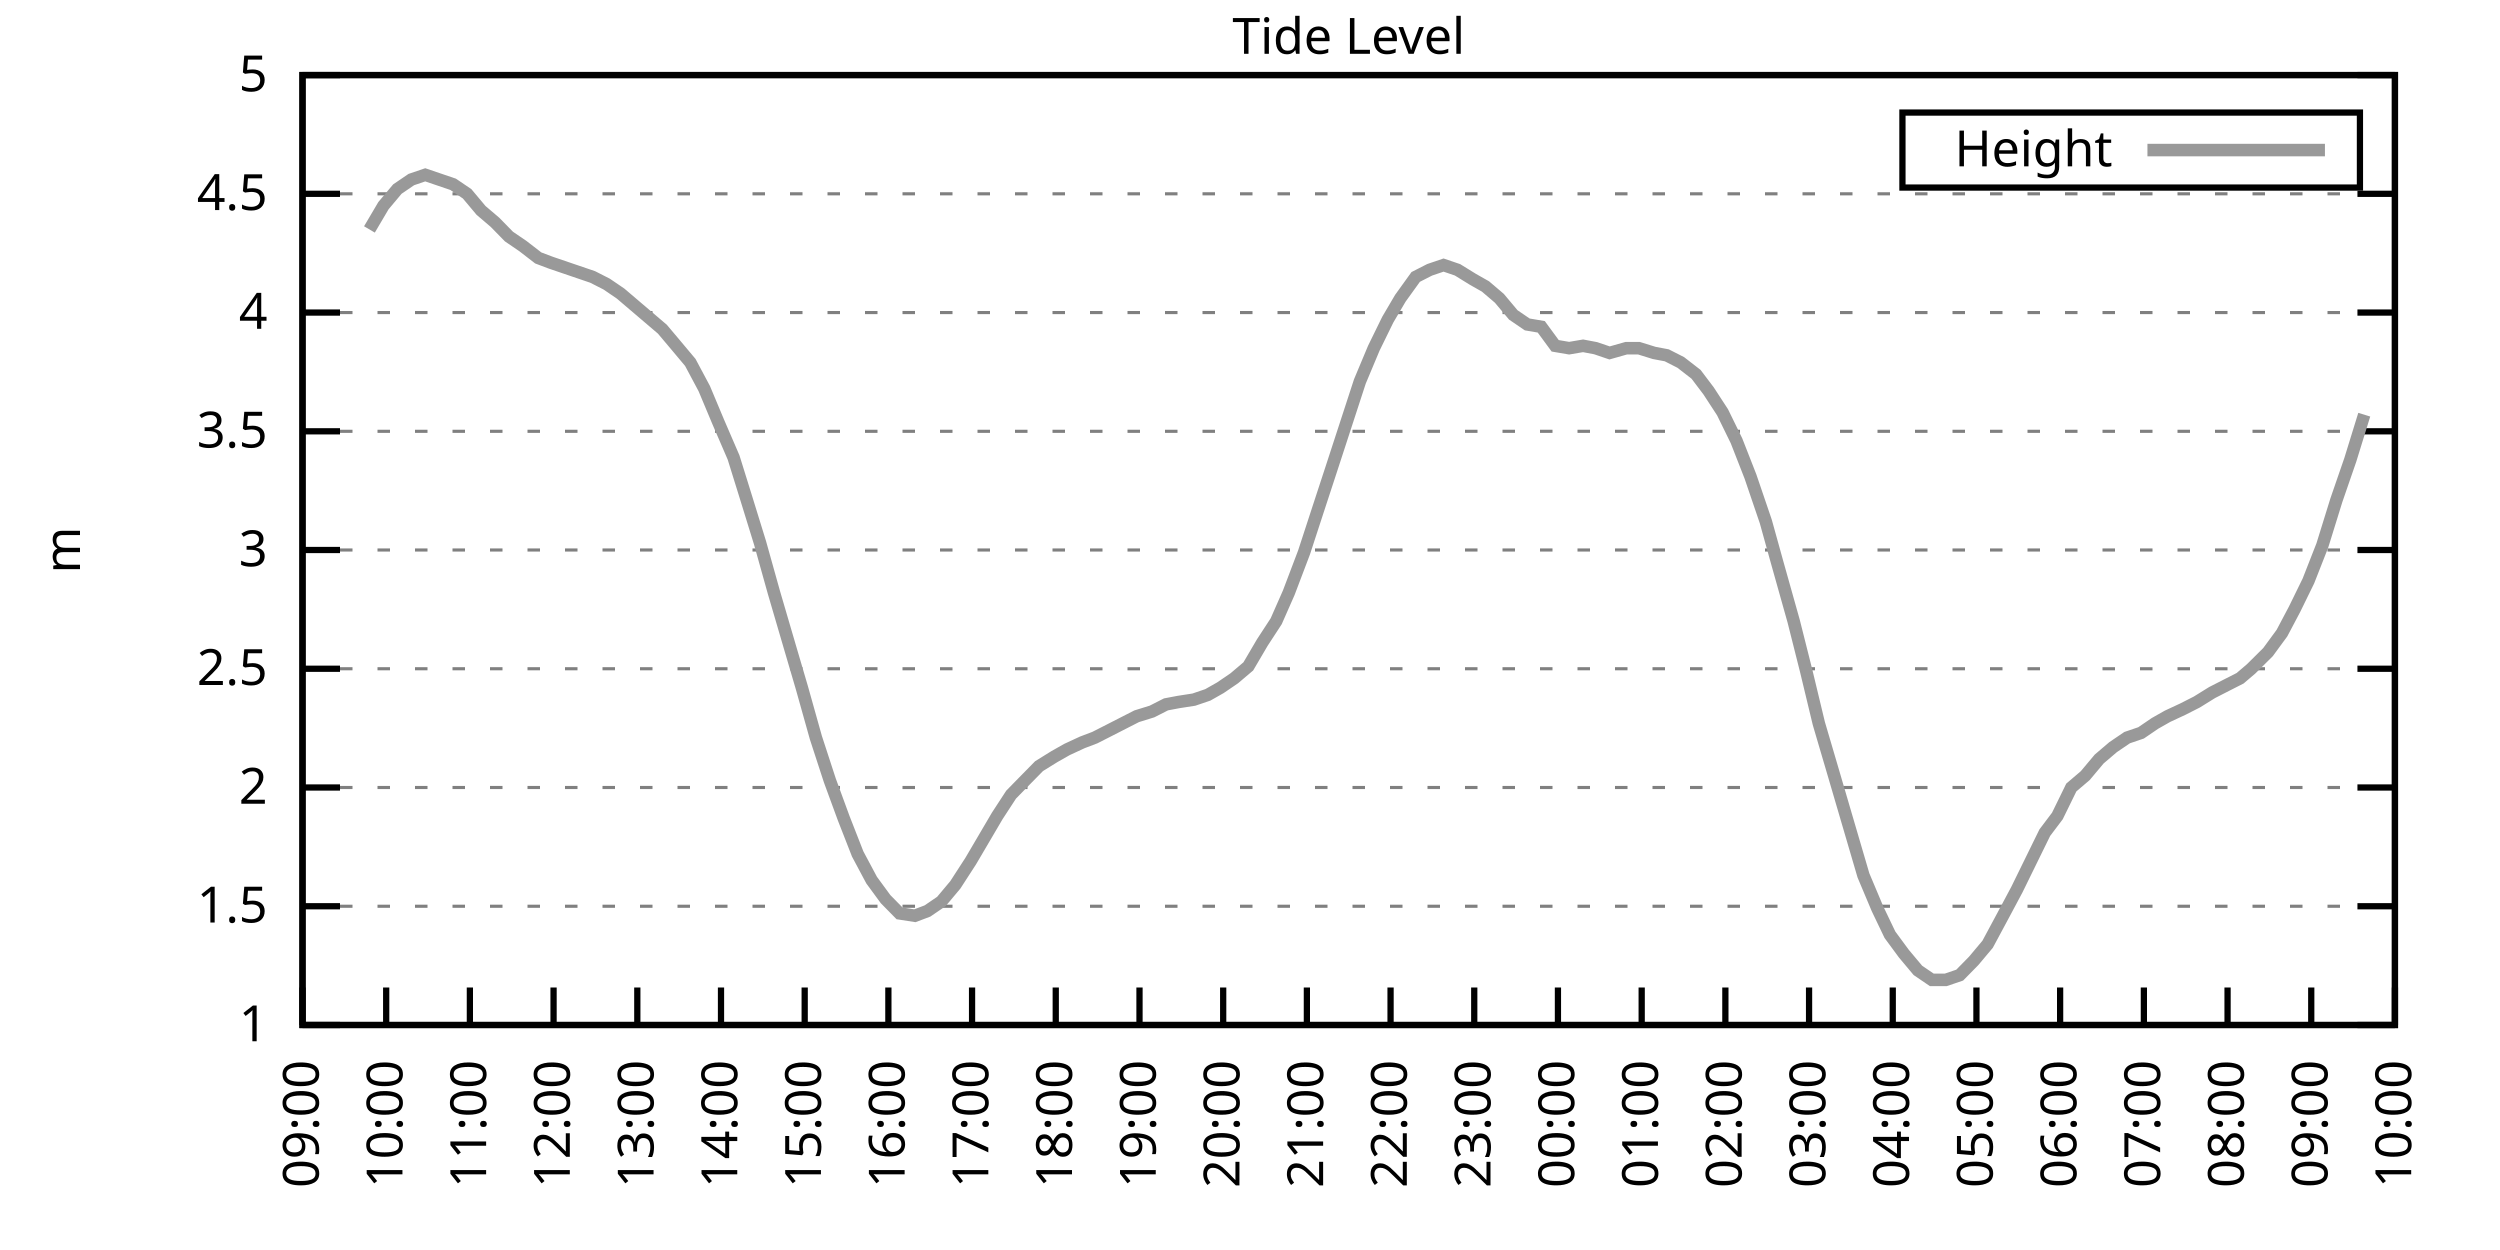
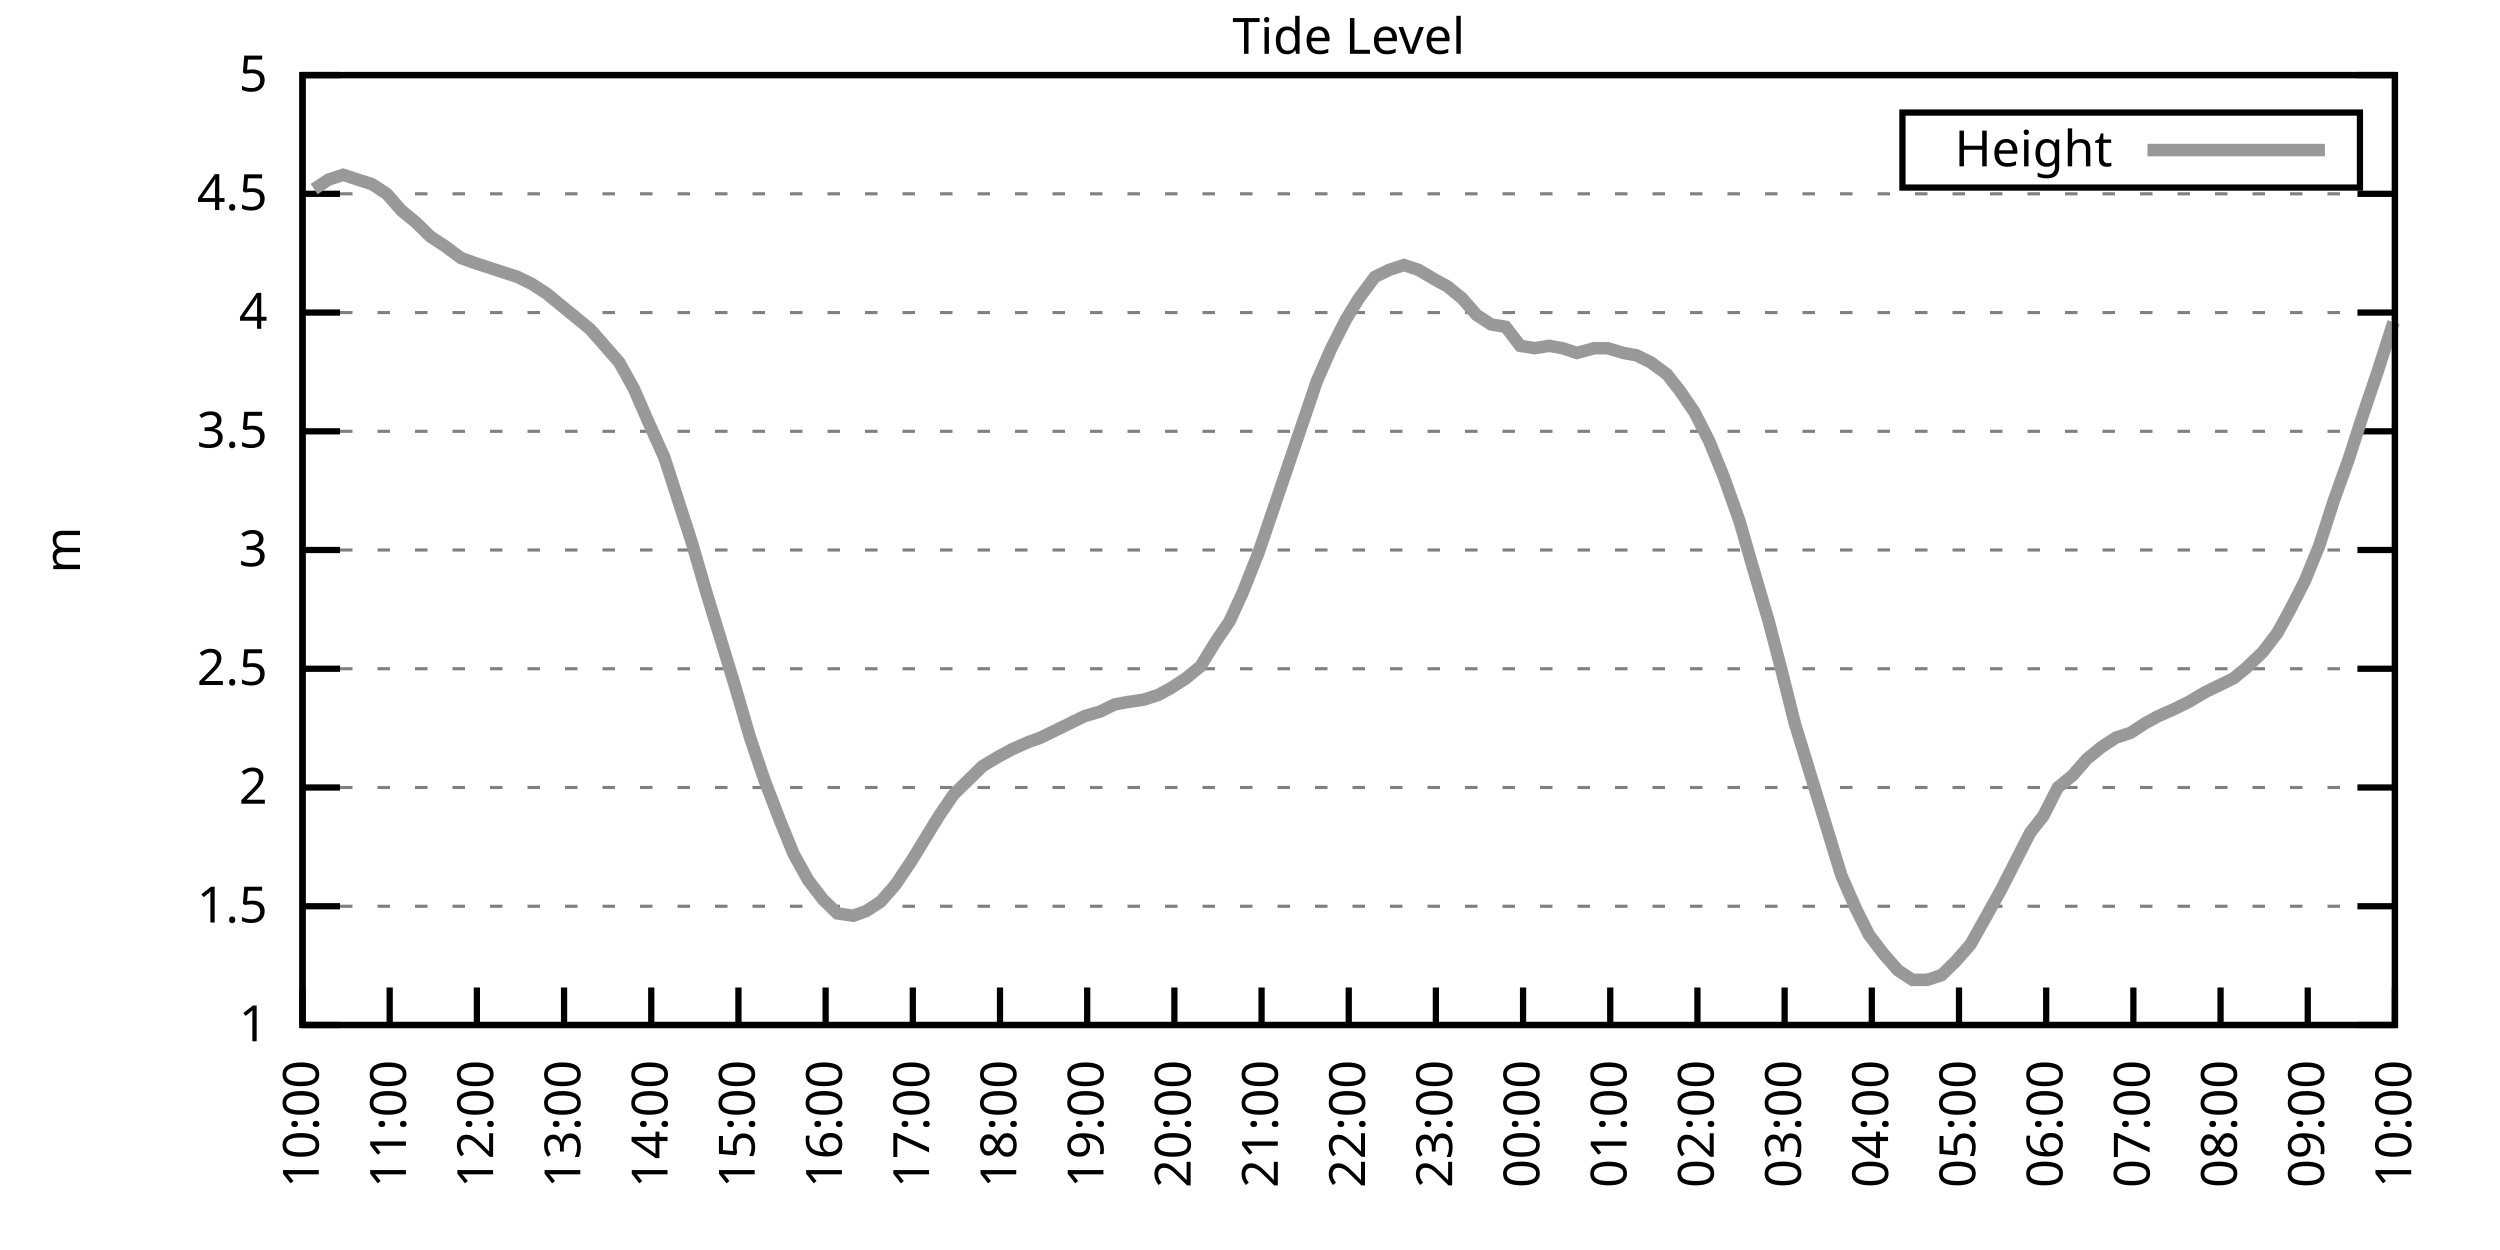
<svg xmlns="http://www.w3.org/2000/svg" xmlns:xlink="http://www.w3.org/1999/xlink" width="400" height="200" viewBox="0 0 400 200">
  <g id="gnuplot_canvas">
    <rect x="0" y="0" width="400" height="200" fill="none" />
    <defs>
      <circle id="gpDot" r="0.5" stroke-width="0.5" stroke="currentColor" />
      <path id="gpPt0" stroke-width="0.333" stroke="currentColor" d="M-1,0 h2 M0,-1 v2" />
      <path id="gpPt1" stroke-width="0.333" stroke="currentColor" d="M-1,-1 L1,1 M1,-1 L-1,1" />
      <path id="gpPt2" stroke-width="0.333" stroke="currentColor" d="M-1,0 L1,0 M0,-1 L0,1 M-1,-1 L1,1 M-1,1 L1,-1" />
      <rect id="gpPt3" stroke-width="0.333" stroke="currentColor" x="-1" y="-1" width="2" height="2" />
      <rect id="gpPt4" stroke-width="0.333" stroke="currentColor" fill="currentColor" x="-1" y="-1" width="2" height="2" />
      <circle id="gpPt5" stroke-width="0.333" stroke="currentColor" cx="0" cy="0" r="1" />
      <use xlink:href="#gpPt5" id="gpPt6" fill="currentColor" stroke="none" />
      <path id="gpPt7" stroke-width="0.333" stroke="currentColor" d="M0,-1.33 L-1.33,0.67 L1.33,0.67 z" />
      <use xlink:href="#gpPt7" id="gpPt8" fill="currentColor" stroke="none" />
      <use xlink:href="#gpPt7" id="gpPt9" stroke="currentColor" transform="rotate(180)" />
      <use xlink:href="#gpPt9" id="gpPt10" fill="currentColor" stroke="none" />
      <use xlink:href="#gpPt3" id="gpPt11" stroke="currentColor" transform="rotate(45)" />
      <use xlink:href="#gpPt11" id="gpPt12" fill="currentColor" stroke="none" />
      <path id="gpPt13" stroke-width="0.333" stroke="currentColor" d="M0,1.330 L1.265,0.411 L0.782,-1.067 L-0.782,-1.076 L-1.265,0.411 z" />
      <use xlink:href="#gpPt13" id="gpPt14" fill="currentColor" stroke="none" />
      <filter id="textbox" filterUnits="objectBoundingBox" x="0" y="0" height="1" width="1">
        <feFlood flood-color="white" flood-opacity="1" result="bgnd" />
        <feComposite in="SourceGraphic" in2="bgnd" operator="atop" />
      </filter>
      <filter id="greybox" filterUnits="objectBoundingBox" x="0" y="0" height="1" width="1">
        <feFlood flood-color="lightgrey" flood-opacity="1" result="grey" />
        <feComposite in="SourceGraphic" in2="grey" operator="atop" />
      </filter>
    </defs>
    <g fill="none" color="white" stroke="currentColor" stroke-width="1.00" stroke-linecap="butt" stroke-linejoin="miter">
</g>
    <g fill="none" color="black" stroke="currentColor" stroke-width="1.00" stroke-linecap="butt" stroke-linejoin="miter">
      <g stroke="none" shape-rendering="crispEdges">
        <polygon fill="rgb(255, 255, 255)" points="48.40,164.00 383.18,164.00 383.18,12.02 48.40,12.02 " />
      </g>
    </g>
    <g fill="none" color="black" stroke="currentColor" stroke-width="1.00" stroke-linecap="butt" stroke-linejoin="miter">
</g>
    <g fill="none" color="black" stroke="black" stroke-width="0.50" stroke-linecap="butt" stroke-linejoin="miter">
</g>
    <g fill="none" color="gray" stroke="currentColor" stroke-width="0.50" stroke-linecap="butt" stroke-linejoin="miter">
      <path stroke="gray" stroke-dasharray="2,4" class="gridline" d="M48.40,164.00 L383.19,164.00  " />
    </g>
    <g fill="none" color="gray" stroke="gray" stroke-width="1.00" stroke-linecap="butt" stroke-linejoin="miter">
</g>
    <g fill="none" color="black" stroke="currentColor" stroke-width="1.00" stroke-linecap="butt" stroke-linejoin="miter">
      <path stroke="black" d="M48.40,164.00 L54.40,164.00 M383.19,164.00 L377.19,164.00  " />
      <g transform="translate(42.80,166.60)" stroke="none" fill="black" font-family="Sans" font-size="8.00" text-anchor="end">
        <text>
          <tspan font-family="Sans"> 1</tspan>
        </text>
      </g>
    </g>
    <g fill="none" color="black" stroke="currentColor" stroke-width="1.00" stroke-linecap="butt" stroke-linejoin="miter">
</g>
    <g fill="none" color="black" stroke="black" stroke-width="0.50" stroke-linecap="butt" stroke-linejoin="miter">
</g>
    <g fill="none" color="gray" stroke="currentColor" stroke-width="0.50" stroke-linecap="butt" stroke-linejoin="miter">
      <path stroke="gray" stroke-dasharray="2,4" class="gridline" d="M48.40,145.00 L383.19,145.00  " />
    </g>
    <g fill="none" color="gray" stroke="gray" stroke-width="1.00" stroke-linecap="butt" stroke-linejoin="miter">
</g>
    <g fill="none" color="black" stroke="currentColor" stroke-width="1.00" stroke-linecap="butt" stroke-linejoin="miter">
      <path stroke="black" d="M48.40,145.00 L54.40,145.00 M383.19,145.00 L377.19,145.00  " />
      <g transform="translate(42.80,147.60)" stroke="none" fill="black" font-family="Sans" font-size="8.00" text-anchor="end">
        <text>
          <tspan font-family="Sans"> 1.5</tspan>
        </text>
      </g>
    </g>
    <g fill="none" color="black" stroke="currentColor" stroke-width="1.00" stroke-linecap="butt" stroke-linejoin="miter">
</g>
    <g fill="none" color="black" stroke="black" stroke-width="0.50" stroke-linecap="butt" stroke-linejoin="miter">
</g>
    <g fill="none" color="gray" stroke="currentColor" stroke-width="0.50" stroke-linecap="butt" stroke-linejoin="miter">
      <path stroke="gray" stroke-dasharray="2,4" class="gridline" d="M48.40,126.00 L383.19,126.00  " />
    </g>
    <g fill="none" color="gray" stroke="gray" stroke-width="1.00" stroke-linecap="butt" stroke-linejoin="miter">
</g>
    <g fill="none" color="black" stroke="currentColor" stroke-width="1.00" stroke-linecap="butt" stroke-linejoin="miter">
      <path stroke="black" d="M48.40,126.00 L54.40,126.00 M383.19,126.00 L377.19,126.00  " />
      <g transform="translate(42.80,128.60)" stroke="none" fill="black" font-family="Sans" font-size="8.00" text-anchor="end">
        <text>
          <tspan font-family="Sans"> 2</tspan>
        </text>
      </g>
    </g>
    <g fill="none" color="black" stroke="currentColor" stroke-width="1.00" stroke-linecap="butt" stroke-linejoin="miter">
</g>
    <g fill="none" color="black" stroke="black" stroke-width="0.50" stroke-linecap="butt" stroke-linejoin="miter">
</g>
    <g fill="none" color="gray" stroke="currentColor" stroke-width="0.50" stroke-linecap="butt" stroke-linejoin="miter">
      <path stroke="gray" stroke-dasharray="2,4" class="gridline" d="M48.40,107.00 L383.19,107.00  " />
    </g>
    <g fill="none" color="gray" stroke="gray" stroke-width="1.00" stroke-linecap="butt" stroke-linejoin="miter">
</g>
    <g fill="none" color="black" stroke="currentColor" stroke-width="1.00" stroke-linecap="butt" stroke-linejoin="miter">
      <path stroke="black" d="M48.40,107.00 L54.40,107.00 M383.19,107.00 L377.19,107.00  " />
      <g transform="translate(42.80,109.60)" stroke="none" fill="black" font-family="Sans" font-size="8.00" text-anchor="end">
        <text>
          <tspan font-family="Sans"> 2.5</tspan>
        </text>
      </g>
    </g>
    <g fill="none" color="black" stroke="currentColor" stroke-width="1.00" stroke-linecap="butt" stroke-linejoin="miter">
</g>
    <g fill="none" color="black" stroke="black" stroke-width="0.50" stroke-linecap="butt" stroke-linejoin="miter">
</g>
    <g fill="none" color="gray" stroke="currentColor" stroke-width="0.50" stroke-linecap="butt" stroke-linejoin="miter">
      <path stroke="gray" stroke-dasharray="2,4" class="gridline" d="M48.40,88.00 L383.19,88.00  " />
    </g>
    <g fill="none" color="gray" stroke="gray" stroke-width="1.00" stroke-linecap="butt" stroke-linejoin="miter">
</g>
    <g fill="none" color="black" stroke="currentColor" stroke-width="1.00" stroke-linecap="butt" stroke-linejoin="miter">
      <path stroke="black" d="M48.40,88.00 L54.40,88.00 M383.19,88.00 L377.19,88.00  " />
      <g transform="translate(42.80,90.60)" stroke="none" fill="black" font-family="Sans" font-size="8.00" text-anchor="end">
        <text>
          <tspan font-family="Sans"> 3</tspan>
        </text>
      </g>
    </g>
    <g fill="none" color="black" stroke="currentColor" stroke-width="1.00" stroke-linecap="butt" stroke-linejoin="miter">
</g>
    <g fill="none" color="black" stroke="black" stroke-width="0.50" stroke-linecap="butt" stroke-linejoin="miter">
</g>
    <g fill="none" color="gray" stroke="currentColor" stroke-width="0.50" stroke-linecap="butt" stroke-linejoin="miter">
      <path stroke="gray" stroke-dasharray="2,4" class="gridline" d="M48.40,69.01 L383.19,69.01  " />
    </g>
    <g fill="none" color="gray" stroke="gray" stroke-width="1.00" stroke-linecap="butt" stroke-linejoin="miter">
</g>
    <g fill="none" color="black" stroke="currentColor" stroke-width="1.00" stroke-linecap="butt" stroke-linejoin="miter">
      <path stroke="black" d="M48.40,69.01 L54.40,69.01 M383.19,69.01 L377.19,69.01  " />
      <g transform="translate(42.80,71.61)" stroke="none" fill="black" font-family="Sans" font-size="8.00" text-anchor="end">
        <text>
          <tspan font-family="Sans"> 3.5</tspan>
        </text>
      </g>
    </g>
    <g fill="none" color="black" stroke="currentColor" stroke-width="1.00" stroke-linecap="butt" stroke-linejoin="miter">
</g>
    <g fill="none" color="black" stroke="black" stroke-width="0.50" stroke-linecap="butt" stroke-linejoin="miter">
</g>
    <g fill="none" color="gray" stroke="currentColor" stroke-width="0.50" stroke-linecap="butt" stroke-linejoin="miter">
      <path stroke="gray" stroke-dasharray="2,4" class="gridline" d="M48.40,50.01 L383.19,50.01  " />
    </g>
    <g fill="none" color="gray" stroke="gray" stroke-width="1.00" stroke-linecap="butt" stroke-linejoin="miter">
</g>
    <g fill="none" color="black" stroke="currentColor" stroke-width="1.00" stroke-linecap="butt" stroke-linejoin="miter">
      <path stroke="black" d="M48.40,50.01 L54.40,50.01 M383.19,50.01 L377.19,50.01  " />
      <g transform="translate(42.80,52.61)" stroke="none" fill="black" font-family="Sans" font-size="8.00" text-anchor="end">
        <text>
          <tspan font-family="Sans"> 4</tspan>
        </text>
      </g>
    </g>
    <g fill="none" color="black" stroke="currentColor" stroke-width="1.00" stroke-linecap="butt" stroke-linejoin="miter">
</g>
    <g fill="none" color="black" stroke="black" stroke-width="0.50" stroke-linecap="butt" stroke-linejoin="miter">
</g>
    <g fill="none" color="gray" stroke="currentColor" stroke-width="0.50" stroke-linecap="butt" stroke-linejoin="miter">
      <path stroke="gray" stroke-dasharray="2,4" class="gridline" d="M48.40,31.01 L383.19,31.01  " />
    </g>
    <g fill="none" color="gray" stroke="gray" stroke-width="1.00" stroke-linecap="butt" stroke-linejoin="miter">
</g>
    <g fill="none" color="black" stroke="currentColor" stroke-width="1.00" stroke-linecap="butt" stroke-linejoin="miter">
      <path stroke="black" d="M48.40,31.01 L54.40,31.01 M383.19,31.01 L377.19,31.01  " />
      <g transform="translate(42.80,33.61)" stroke="none" fill="black" font-family="Sans" font-size="8.00" text-anchor="end">
        <text>
          <tspan font-family="Sans"> 4.5</tspan>
        </text>
      </g>
    </g>
    <g fill="none" color="black" stroke="currentColor" stroke-width="1.00" stroke-linecap="butt" stroke-linejoin="miter">
</g>
    <g fill="none" color="black" stroke="black" stroke-width="0.50" stroke-linecap="butt" stroke-linejoin="miter">
</g>
    <g fill="none" color="gray" stroke="currentColor" stroke-width="0.50" stroke-linecap="butt" stroke-linejoin="miter">
      <path stroke="gray" stroke-dasharray="2,4" class="gridline" d="M48.40,12.01 L383.19,12.01  " />
    </g>
    <g fill="none" color="gray" stroke="gray" stroke-width="1.00" stroke-linecap="butt" stroke-linejoin="miter">
</g>
    <g fill="none" color="black" stroke="currentColor" stroke-width="1.00" stroke-linecap="butt" stroke-linejoin="miter">
      <path stroke="black" d="M48.40,12.01 L54.40,12.01 M383.19,12.01 L377.19,12.01  " />
      <g transform="translate(42.80,14.61)" stroke="none" fill="black" font-family="Sans" font-size="8.00" text-anchor="end">
        <text>
          <tspan font-family="Sans"> 5</tspan>
        </text>
      </g>
    </g>
    <g fill="none" color="black" stroke="currentColor" stroke-width="1.00" stroke-linecap="butt" stroke-linejoin="miter">
      <path stroke="black" d="M48.40,164.00 L48.40,158.00  " />
      <g transform="translate(51.00,169.60) rotate(270.00)" stroke="none" fill="black" font-family="Sans" font-size="8.00" text-anchor="end">
        <text>
-           <tspan font-family="Sans">09:00</tspan>
-         </text>
-       </g>
-     </g>
-     <g fill="none" color="black" stroke="currentColor" stroke-width="1.00" stroke-linecap="butt" stroke-linejoin="miter">
-       <path stroke="black" d="M61.79,164.00 L61.79,158.00  " />
-       <g transform="translate(64.39,169.60) rotate(270.00)" stroke="none" fill="black" font-family="Sans" font-size="8.00" text-anchor="end">
-         <text>
          <tspan font-family="Sans">10:00</tspan>
        </text>
      </g>
    </g>
    <g fill="none" color="black" stroke="currentColor" stroke-width="1.00" stroke-linecap="butt" stroke-linejoin="miter">
-       <path stroke="black" d="M75.18,164.00 L75.18,158.00  " />
-       <g transform="translate(77.78,169.60) rotate(270.00)" stroke="none" fill="black" font-family="Sans" font-size="8.00" text-anchor="end">
+       <path stroke="black" d="M62.35,164.00 L62.35,158.00  " />
+       <g transform="translate(64.95,169.60) rotate(270.00)" stroke="none" fill="black" font-family="Sans" font-size="8.00" text-anchor="end">
        <text>
          <tspan font-family="Sans">11:00</tspan>
        </text>
      </g>
    </g>
    <g fill="none" color="black" stroke="currentColor" stroke-width="1.00" stroke-linecap="butt" stroke-linejoin="miter">
-       <path stroke="black" d="M88.57,164.00 L88.57,158.00  " />
-       <g transform="translate(91.17,169.60) rotate(270.00)" stroke="none" fill="black" font-family="Sans" font-size="8.00" text-anchor="end">
+       <path stroke="black" d="M76.30,164.00 L76.30,158.00  " />
+       <g transform="translate(78.90,169.60) rotate(270.00)" stroke="none" fill="black" font-family="Sans" font-size="8.00" text-anchor="end">
        <text>
          <tspan font-family="Sans">12:00</tspan>
        </text>
      </g>
    </g>
    <g fill="none" color="black" stroke="currentColor" stroke-width="1.00" stroke-linecap="butt" stroke-linejoin="miter">
-       <path stroke="black" d="M101.97,164.00 L101.97,158.00  " />
-       <g transform="translate(104.57,169.60) rotate(270.00)" stroke="none" fill="black" font-family="Sans" font-size="8.00" text-anchor="end">
+       <path stroke="black" d="M90.25,164.00 L90.25,158.00  " />
+       <g transform="translate(92.85,169.60) rotate(270.00)" stroke="none" fill="black" font-family="Sans" font-size="8.00" text-anchor="end">
        <text>
          <tspan font-family="Sans">13:00</tspan>
        </text>
      </g>
    </g>
    <g fill="none" color="black" stroke="currentColor" stroke-width="1.00" stroke-linecap="butt" stroke-linejoin="miter">
-       <path stroke="black" d="M115.36,164.00 L115.36,158.00  " />
-       <g transform="translate(117.96,169.60) rotate(270.00)" stroke="none" fill="black" font-family="Sans" font-size="8.00" text-anchor="end">
+       <path stroke="black" d="M104.20,164.00 L104.20,158.00  " />
+       <g transform="translate(106.80,169.60) rotate(270.00)" stroke="none" fill="black" font-family="Sans" font-size="8.00" text-anchor="end">
        <text>
          <tspan font-family="Sans">14:00</tspan>
        </text>
      </g>
    </g>
    <g fill="none" color="black" stroke="currentColor" stroke-width="1.00" stroke-linecap="butt" stroke-linejoin="miter">
-       <path stroke="black" d="M128.75,164.00 L128.75,158.00  " />
-       <g transform="translate(131.35,169.60) rotate(270.00)" stroke="none" fill="black" font-family="Sans" font-size="8.00" text-anchor="end">
+       <path stroke="black" d="M118.15,164.00 L118.15,158.00  " />
+       <g transform="translate(120.75,169.60) rotate(270.00)" stroke="none" fill="black" font-family="Sans" font-size="8.00" text-anchor="end">
        <text>
          <tspan font-family="Sans">15:00</tspan>
        </text>
      </g>
    </g>
    <g fill="none" color="black" stroke="currentColor" stroke-width="1.00" stroke-linecap="butt" stroke-linejoin="miter">
-       <path stroke="black" d="M142.14,164.00 L142.14,158.00  " />
-       <g transform="translate(144.74,169.60) rotate(270.00)" stroke="none" fill="black" font-family="Sans" font-size="8.00" text-anchor="end">
+       <path stroke="black" d="M132.10,164.00 L132.10,158.00  " />
+       <g transform="translate(134.70,169.60) rotate(270.00)" stroke="none" fill="black" font-family="Sans" font-size="8.00" text-anchor="end">
        <text>
          <tspan font-family="Sans">16:00</tspan>
        </text>
      </g>
    </g>
    <g fill="none" color="black" stroke="currentColor" stroke-width="1.00" stroke-linecap="butt" stroke-linejoin="miter">
-       <path stroke="black" d="M155.53,164.00 L155.53,158.00  " />
-       <g transform="translate(158.13,169.60) rotate(270.00)" stroke="none" fill="black" font-family="Sans" font-size="8.00" text-anchor="end">
+       <path stroke="black" d="M146.05,164.00 L146.05,158.00  " />
+       <g transform="translate(148.65,169.60) rotate(270.00)" stroke="none" fill="black" font-family="Sans" font-size="8.00" text-anchor="end">
        <text>
          <tspan font-family="Sans">17:00</tspan>
        </text>
      </g>
    </g>
    <g fill="none" color="black" stroke="currentColor" stroke-width="1.00" stroke-linecap="butt" stroke-linejoin="miter">
-       <path stroke="black" d="M168.92,164.00 L168.92,158.00  " />
-       <g transform="translate(171.52,169.60) rotate(270.00)" stroke="none" fill="black" font-family="Sans" font-size="8.00" text-anchor="end">
+       <path stroke="black" d="M160.00,164.00 L160.00,158.00  " />
+       <g transform="translate(162.60,169.60) rotate(270.00)" stroke="none" fill="black" font-family="Sans" font-size="8.00" text-anchor="end">
        <text>
          <tspan font-family="Sans">18:00</tspan>
        </text>
      </g>
    </g>
    <g fill="none" color="black" stroke="currentColor" stroke-width="1.00" stroke-linecap="butt" stroke-linejoin="miter">
-       <path stroke="black" d="M182.32,164.00 L182.32,158.00  " />
-       <g transform="translate(184.92,169.60) rotate(270.00)" stroke="none" fill="black" font-family="Sans" font-size="8.00" text-anchor="end">
+       <path stroke="black" d="M173.95,164.00 L173.95,158.00  " />
+       <g transform="translate(176.55,169.60) rotate(270.00)" stroke="none" fill="black" font-family="Sans" font-size="8.00" text-anchor="end">
        <text>
          <tspan font-family="Sans">19:00</tspan>
        </text>
      </g>
    </g>
    <g fill="none" color="black" stroke="currentColor" stroke-width="1.00" stroke-linecap="butt" stroke-linejoin="miter">
-       <path stroke="black" d="M195.71,164.00 L195.71,158.00  " />
-       <g transform="translate(198.31,169.60) rotate(270.00)" stroke="none" fill="black" font-family="Sans" font-size="8.00" text-anchor="end">
+       <path stroke="black" d="M187.90,164.00 L187.90,158.00  " />
+       <g transform="translate(190.50,169.60) rotate(270.00)" stroke="none" fill="black" font-family="Sans" font-size="8.00" text-anchor="end">
        <text>
          <tspan font-family="Sans">20:00</tspan>
        </text>
      </g>
    </g>
    <g fill="none" color="black" stroke="currentColor" stroke-width="1.00" stroke-linecap="butt" stroke-linejoin="miter">
-       <path stroke="black" d="M209.10,164.00 L209.10,158.00  " />
-       <g transform="translate(211.70,169.60) rotate(270.00)" stroke="none" fill="black" font-family="Sans" font-size="8.00" text-anchor="end">
+       <path stroke="black" d="M201.85,164.00 L201.85,158.00  " />
+       <g transform="translate(204.45,169.60) rotate(270.00)" stroke="none" fill="black" font-family="Sans" font-size="8.00" text-anchor="end">
        <text>
          <tspan font-family="Sans">21:00</tspan>
        </text>
      </g>
    </g>
    <g fill="none" color="black" stroke="currentColor" stroke-width="1.00" stroke-linecap="butt" stroke-linejoin="miter">
-       <path stroke="black" d="M222.49,164.00 L222.49,158.00  " />
-       <g transform="translate(225.09,169.60) rotate(270.00)" stroke="none" fill="black" font-family="Sans" font-size="8.00" text-anchor="end">
+       <path stroke="black" d="M215.80,164.00 L215.80,158.00  " />
+       <g transform="translate(218.40,169.60) rotate(270.00)" stroke="none" fill="black" font-family="Sans" font-size="8.00" text-anchor="end">
        <text>
          <tspan font-family="Sans">22:00</tspan>
        </text>
      </g>
    </g>
    <g fill="none" color="black" stroke="currentColor" stroke-width="1.00" stroke-linecap="butt" stroke-linejoin="miter">
-       <path stroke="black" d="M235.88,164.00 L235.88,158.00  " />
-       <g transform="translate(238.48,169.60) rotate(270.00)" stroke="none" fill="black" font-family="Sans" font-size="8.00" text-anchor="end">
+       <path stroke="black" d="M229.74,164.00 L229.74,158.00  " />
+       <g transform="translate(232.34,169.60) rotate(270.00)" stroke="none" fill="black" font-family="Sans" font-size="8.00" text-anchor="end">
        <text>
          <tspan font-family="Sans">23:00</tspan>
        </text>
      </g>
    </g>
    <g fill="none" color="black" stroke="currentColor" stroke-width="1.00" stroke-linecap="butt" stroke-linejoin="miter">
-       <path stroke="black" d="M249.27,164.00 L249.27,158.00  " />
-       <g transform="translate(251.87,169.60) rotate(270.00)" stroke="none" fill="black" font-family="Sans" font-size="8.00" text-anchor="end">
+       <path stroke="black" d="M243.69,164.00 L243.69,158.00  " />
+       <g transform="translate(246.29,169.60) rotate(270.00)" stroke="none" fill="black" font-family="Sans" font-size="8.00" text-anchor="end">
        <text>
          <tspan font-family="Sans">00:00</tspan>
        </text>
      </g>
    </g>
    <g fill="none" color="black" stroke="currentColor" stroke-width="1.00" stroke-linecap="butt" stroke-linejoin="miter">
-       <path stroke="black" d="M262.67,164.00 L262.67,158.00  " />
-       <g transform="translate(265.27,169.60) rotate(270.00)" stroke="none" fill="black" font-family="Sans" font-size="8.00" text-anchor="end">
+       <path stroke="black" d="M257.64,164.00 L257.64,158.00  " />
+       <g transform="translate(260.24,169.60) rotate(270.00)" stroke="none" fill="black" font-family="Sans" font-size="8.00" text-anchor="end">
        <text>
          <tspan font-family="Sans">01:00</tspan>
        </text>
      </g>
    </g>
    <g fill="none" color="black" stroke="currentColor" stroke-width="1.00" stroke-linecap="butt" stroke-linejoin="miter">
-       <path stroke="black" d="M276.06,164.00 L276.06,158.00  " />
-       <g transform="translate(278.66,169.60) rotate(270.00)" stroke="none" fill="black" font-family="Sans" font-size="8.00" text-anchor="end">
+       <path stroke="black" d="M271.59,164.00 L271.59,158.00  " />
+       <g transform="translate(274.19,169.60) rotate(270.00)" stroke="none" fill="black" font-family="Sans" font-size="8.00" text-anchor="end">
        <text>
          <tspan font-family="Sans">02:00</tspan>
        </text>
      </g>
    </g>
    <g fill="none" color="black" stroke="currentColor" stroke-width="1.00" stroke-linecap="butt" stroke-linejoin="miter">
-       <path stroke="black" d="M289.45,164.00 L289.45,158.00  " />
-       <g transform="translate(292.05,169.60) rotate(270.00)" stroke="none" fill="black" font-family="Sans" font-size="8.00" text-anchor="end">
+       <path stroke="black" d="M285.54,164.00 L285.54,158.00  " />
+       <g transform="translate(288.14,169.60) rotate(270.00)" stroke="none" fill="black" font-family="Sans" font-size="8.00" text-anchor="end">
        <text>
          <tspan font-family="Sans">03:00</tspan>
        </text>
      </g>
    </g>
    <g fill="none" color="black" stroke="currentColor" stroke-width="1.00" stroke-linecap="butt" stroke-linejoin="miter">
-       <path stroke="black" d="M302.84,164.00 L302.84,158.00  " />
-       <g transform="translate(305.44,169.60) rotate(270.00)" stroke="none" fill="black" font-family="Sans" font-size="8.00" text-anchor="end">
+       <path stroke="black" d="M299.49,164.00 L299.49,158.00  " />
+       <g transform="translate(302.09,169.60) rotate(270.00)" stroke="none" fill="black" font-family="Sans" font-size="8.00" text-anchor="end">
        <text>
          <tspan font-family="Sans">04:00</tspan>
        </text>
      </g>
    </g>
    <g fill="none" color="black" stroke="currentColor" stroke-width="1.00" stroke-linecap="butt" stroke-linejoin="miter">
-       <path stroke="black" d="M316.23,164.00 L316.23,158.00  " />
-       <g transform="translate(318.83,169.60) rotate(270.00)" stroke="none" fill="black" font-family="Sans" font-size="8.00" text-anchor="end">
+       <path stroke="black" d="M313.44,164.00 L313.44,158.00  " />
+       <g transform="translate(316.04,169.60) rotate(270.00)" stroke="none" fill="black" font-family="Sans" font-size="8.00" text-anchor="end">
        <text>
          <tspan font-family="Sans">05:00</tspan>
        </text>
      </g>
    </g>
    <g fill="none" color="black" stroke="currentColor" stroke-width="1.00" stroke-linecap="butt" stroke-linejoin="miter">
-       <path stroke="black" d="M329.62,164.00 L329.62,158.00  " />
-       <g transform="translate(332.22,169.60) rotate(270.00)" stroke="none" fill="black" font-family="Sans" font-size="8.00" text-anchor="end">
+       <path stroke="black" d="M327.39,164.00 L327.39,158.00  " />
+       <g transform="translate(329.99,169.60) rotate(270.00)" stroke="none" fill="black" font-family="Sans" font-size="8.00" text-anchor="end">
        <text>
          <tspan font-family="Sans">06:00</tspan>
        </text>
      </g>
    </g>
    <g fill="none" color="black" stroke="currentColor" stroke-width="1.00" stroke-linecap="butt" stroke-linejoin="miter">
-       <path stroke="black" d="M343.02,164.00 L343.02,158.00  " />
-       <g transform="translate(345.62,169.60) rotate(270.00)" stroke="none" fill="black" font-family="Sans" font-size="8.00" text-anchor="end">
+       <path stroke="black" d="M341.34,164.00 L341.34,158.00  " />
+       <g transform="translate(343.94,169.60) rotate(270.00)" stroke="none" fill="black" font-family="Sans" font-size="8.00" text-anchor="end">
        <text>
          <tspan font-family="Sans">07:00</tspan>
        </text>
      </g>
    </g>
    <g fill="none" color="black" stroke="currentColor" stroke-width="1.00" stroke-linecap="butt" stroke-linejoin="miter">
-       <path stroke="black" d="M356.41,164.00 L356.41,158.00  " />
-       <g transform="translate(359.01,169.60) rotate(270.00)" stroke="none" fill="black" font-family="Sans" font-size="8.00" text-anchor="end">
+       <path stroke="black" d="M355.29,164.00 L355.29,158.00  " />
+       <g transform="translate(357.89,169.60) rotate(270.00)" stroke="none" fill="black" font-family="Sans" font-size="8.00" text-anchor="end">
        <text>
          <tspan font-family="Sans">08:00</tspan>
        </text>
      </g>
    </g>
    <g fill="none" color="black" stroke="currentColor" stroke-width="1.00" stroke-linecap="butt" stroke-linejoin="miter">
-       <path stroke="black" d="M369.80,164.00 L369.80,158.00  " />
-       <g transform="translate(372.40,169.60) rotate(270.00)" stroke="none" fill="black" font-family="Sans" font-size="8.00" text-anchor="end">
+       <path stroke="black" d="M369.24,164.00 L369.24,158.00  " />
+       <g transform="translate(371.84,169.60) rotate(270.00)" stroke="none" fill="black" font-family="Sans" font-size="8.00" text-anchor="end">
        <text>
          <tspan font-family="Sans">09:00</tspan>
        </text>
      </g>
    </g>
    <g fill="none" color="black" stroke="currentColor" stroke-width="1.00" stroke-linecap="butt" stroke-linejoin="miter">
      <path stroke="black" d="M383.19,164.00 L383.19,158.00  " />
      <g transform="translate(385.79,169.60) rotate(270.00)" stroke="none" fill="black" font-family="Sans" font-size="8.00" text-anchor="end">
        <text>
          <tspan font-family="Sans">10:00</tspan>
        </text>
      </g>
    </g>
    <g fill="none" color="black" stroke="currentColor" stroke-width="1.00" stroke-linecap="butt" stroke-linejoin="miter">
</g>
    <g fill="none" color="black" stroke="currentColor" stroke-width="1.00" stroke-linecap="butt" stroke-linejoin="miter">
      <path stroke="black" d="M48.40,12.01 L48.40,164.00 L383.19,164.00 L383.19,12.01 L48.40,12.01 Z  " />
    </g>
    <g fill="none" color="black" stroke="currentColor" stroke-width="1.00" stroke-linecap="butt" stroke-linejoin="miter">
</g>
    <g fill="none" color="black" stroke="currentColor" stroke-width="1.00" stroke-linecap="butt" stroke-linejoin="miter">
      <path stroke="black" d="M304.39,30.01 L304.39,18.01 L377.59,18.01 L377.59,30.01 L304.39,30.01 Z  " />
    </g>
    <g id="Tide_level_plot_1">
      <g fill="none" color="white" stroke="black" stroke-width="2.00" stroke-linecap="butt" stroke-linejoin="miter">
</g>
      <g fill="none" color="black" stroke="currentColor" stroke-width="2.00" stroke-linecap="butt" stroke-linejoin="miter">
        <g transform="translate(337.99,26.61)" stroke="none" fill="black" font-family="Sans" font-size="8.00" text-anchor="end">
          <text>
            <tspan font-family="Sans">Height</tspan>
          </text>
        </g>
      </g>
      <g fill="none" color="black" stroke="currentColor" stroke-width="2.00" stroke-linecap="butt" stroke-linejoin="miter">
-         <path stroke="rgb(153, 153, 153)" d="M343.59,24.01 L371.99,24.01 M59.11,36.71 L61.35,32.91 L63.58,30.25 L65.81,28.73 L68.04,27.97 L70.27,28.73   L72.50,29.49 L74.74,31.01 L76.97,33.67 L79.20,35.57 L81.43,37.85 L83.66,39.37 L86.12,41.27 L88.13,42.03   L90.36,42.79 L92.59,43.55 L94.82,44.31 L97.06,45.45 L99.29,46.97 L101.52,48.87 L103.75,50.77 L105.98,52.67   L108.22,55.33 L110.45,57.99 L112.68,62.17 L114.91,67.49 L117.37,73.19 L119.38,79.65 L121.61,86.87 L123.84,94.84   L126.29,103.20 L128.30,110.04 L130.54,118.02 L132.77,124.86 L135.00,130.94 L137.23,136.64 L139.46,140.82 L141.69,143.86   L143.93,146.14 L146.38,146.52 L148.39,145.76 L150.62,144.24 L152.85,141.58 L155.31,137.78 L157.32,134.36 L159.55,130.56   L161.78,127.14 L164.01,124.86 L166.25,122.58 L168.70,121.06 L170.71,119.92 L173.17,118.78 L175.17,118.02 L177.41,116.88   L179.64,115.74 L181.87,114.60 L184.32,113.84 L186.56,112.70 L188.57,112.32 L191.02,111.94 L193.25,111.18 L195.26,110.04   L197.49,108.52 L199.73,106.62 L201.96,102.82 L204.19,99.40 L206.20,94.84 L208.65,88.38 L210.88,81.55 L213.12,74.71   L215.35,67.87 L217.58,61.03 L219.81,55.71 L222.04,51.15 L224.05,47.73 L226.51,44.31 L228.74,43.17 L230.97,42.41   L233.20,43.17 L235.66,44.69 L237.67,45.83 L239.90,47.73 L242.13,50.39 L244.36,51.91 L246.60,52.29 L248.83,55.33   L251.06,55.71 L253.29,55.33 L255.30,55.71 L257.53,56.47 L260.21,55.71 L262.22,55.71 L264.67,56.47 L266.68,56.85   L268.92,57.99 L271.37,59.89 L273.38,62.55 L275.61,65.97 L277.84,70.53 L280.07,76.23 L282.53,83.45 L284.32,89.90   L286.99,99.40 L289.00,107.38 L291.01,115.74 L293.47,124.10 L295.92,132.46 L298.15,140.06 L300.39,145.38 L302.39,149.56   L304.63,152.60 L306.86,155.26 L309.09,156.78 L311.32,156.78 L313.55,156.02 L315.79,153.74 L318.02,151.08 L320.47,146.52   L322.70,142.34 L327.17,133.22 L329.18,130.56 L331.41,126.00 L333.64,124.10 L335.87,121.44 L338.10,119.54 L340.34,118.02   L342.57,117.26 L344.80,115.74 L346.81,114.60 L349.26,113.46 L351.50,112.32 L353.95,110.80 L356.18,109.66 L358.42,108.52   L360.20,107.00 L362.88,104.34 L365.11,101.30 L367.12,97.50 L369.35,92.94 L371.58,87.25 L373.82,80.03 L376.05,73.57   L378.28,66.35  " />
+         <path stroke="rgb(153, 153, 153)" d="M343.59,24.01 L371.99,24.01 M50.26,30.25 L52.58,28.73 L54.91,27.97 L57.23,28.73 L59.56,29.49 L61.88,31.01   L64.21,33.67 L66.53,35.57 L68.86,37.85 L71.18,39.37 L73.74,41.27 L75.83,42.03 L78.16,42.79 L80.48,43.55   L82.81,44.31 L85.13,45.45 L87.46,46.97 L89.78,48.87 L92.11,50.77 L94.43,52.67 L96.76,55.33 L99.08,57.99   L101.41,62.17 L103.73,67.49 L106.29,73.19 L108.38,79.65 L110.71,86.87 L113.03,94.84 L115.59,103.20 L117.68,110.04   L120.01,118.02 L122.33,124.86 L124.66,130.94 L126.98,136.64 L129.31,140.82 L131.63,143.86 L133.96,146.14 L136.51,146.52   L138.61,145.76 L140.93,144.24 L143.26,141.58 L145.81,137.78 L147.91,134.36 L150.23,130.56 L152.56,127.14 L154.88,124.86   L157.21,122.58 L159.76,121.06 L161.86,119.92 L164.41,118.78 L166.51,118.02 L168.83,116.88 L171.16,115.74 L173.48,114.60   L176.04,113.84 L178.36,112.70 L180.46,112.32 L183.01,111.94 L185.34,111.18 L187.43,110.04 L189.76,108.52 L192.08,106.62   L194.41,102.82 L196.73,99.40 L198.82,94.84 L201.38,88.38 L203.71,81.55 L206.03,74.71 L208.36,67.87 L210.68,61.03   L213.01,55.71 L215.33,51.15 L217.42,47.73 L219.98,44.31 L222.30,43.17 L224.63,42.41 L226.95,43.17 L229.51,44.69   L231.60,45.83 L233.93,47.73 L236.25,50.39 L238.58,51.91 L240.90,52.29 L243.23,55.33 L245.55,55.71 L247.88,55.33   L249.97,55.71 L252.30,56.47 L255.09,55.71 L257.18,55.71 L259.74,56.47 L261.83,56.85 L264.15,57.99 L266.71,59.89   L268.80,62.55 L271.13,65.97 L273.45,70.53 L275.78,76.23 L278.34,83.45 L280.20,89.90 L282.99,99.40 L285.08,107.38   L287.17,115.74 L289.73,124.10 L292.29,132.46 L294.61,140.06 L296.94,145.38 L299.03,149.56 L301.35,152.60 L303.68,155.26   L306.00,156.78 L308.33,156.78 L310.65,156.02 L312.98,153.74 L315.30,151.08 L317.86,146.52 L320.18,142.34 L324.83,133.22   L326.93,130.56 L329.25,126.00 L331.58,124.10 L333.90,121.44 L336.23,119.54 L338.55,118.02 L340.88,117.26 L343.20,115.74   L345.29,114.60 L347.85,113.46 L350.18,112.32 L352.73,110.80 L355.06,109.66 L357.38,108.52 L359.24,107.00 L362.03,104.34   L364.36,101.30 L366.45,97.50 L368.78,92.94 L371.10,87.25 L373.43,80.03 L375.75,73.57 L378.08,66.35 L380.40,59.51   L382.96,51.53  " />
      </g>
    </g>
    <g fill="none" color="black" stroke="currentColor" stroke-width="2.00" stroke-linecap="butt" stroke-linejoin="miter">
</g>
    <g fill="none" color="black" stroke="black" stroke-width="1.00" stroke-linecap="butt" stroke-linejoin="miter">
</g>
    <g fill="none" color="black" stroke="currentColor" stroke-width="1.00" stroke-linecap="butt" stroke-linejoin="miter">
      <path stroke="black" d="M48.40,12.01 L48.40,164.00 L383.19,164.00 L383.19,12.01 L48.40,12.01 Z  " />
      <g transform="translate(12.80,88.01) rotate(270.00)" stroke="none" fill="black" font-family="Sans" font-size="8.00" text-anchor="middle">
        <text>
          <tspan font-family="Sans">m</tspan>
        </text>
      </g>
    </g>
    <g fill="none" color="black" stroke="currentColor" stroke-width="1.00" stroke-linecap="butt" stroke-linejoin="miter">
</g>
    <g fill="none" color="black" stroke="currentColor" stroke-width="1.00" stroke-linecap="butt" stroke-linejoin="miter">
      <g transform="translate(215.79,8.61)" stroke="none" fill="black" font-family="Sans" font-size="8.00" text-anchor="middle">
        <text>
          <tspan font-family="Sans">Tide Level</tspan>
        </text>
      </g>
    </g>
    <g fill="none" color="black" stroke="currentColor" stroke-width="1.00" stroke-linecap="butt" stroke-linejoin="miter">
</g>
  </g>
</svg>
